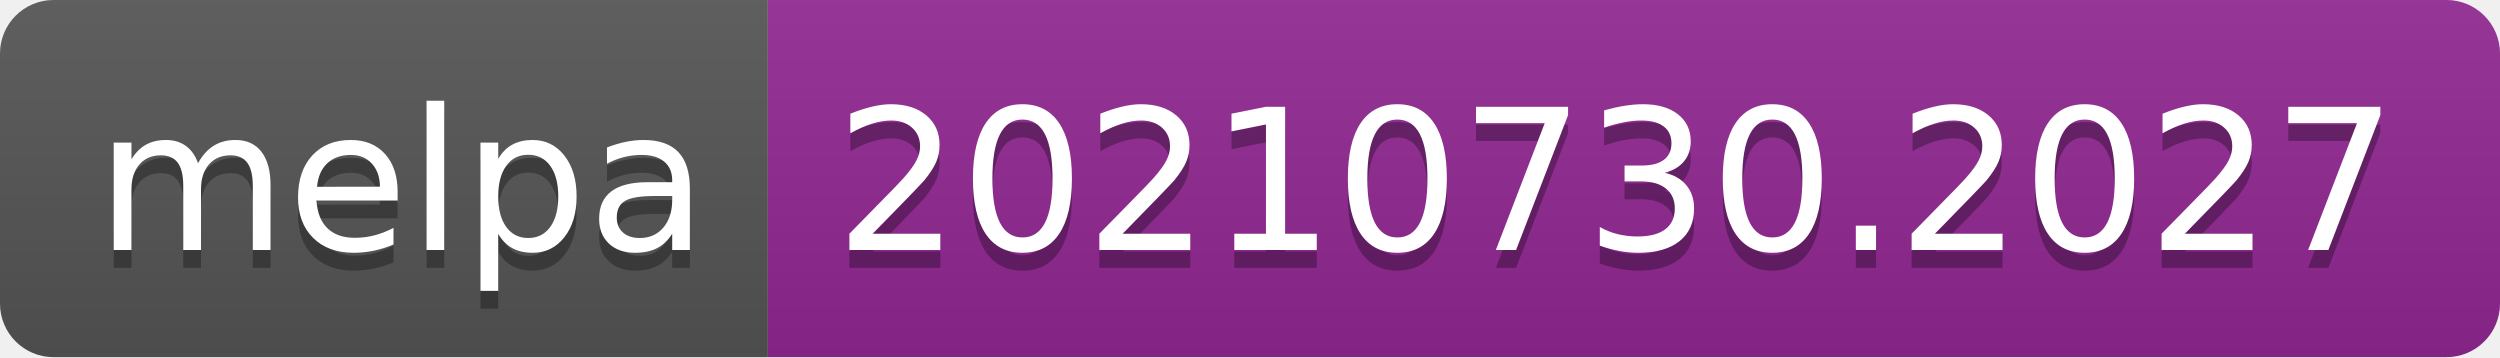
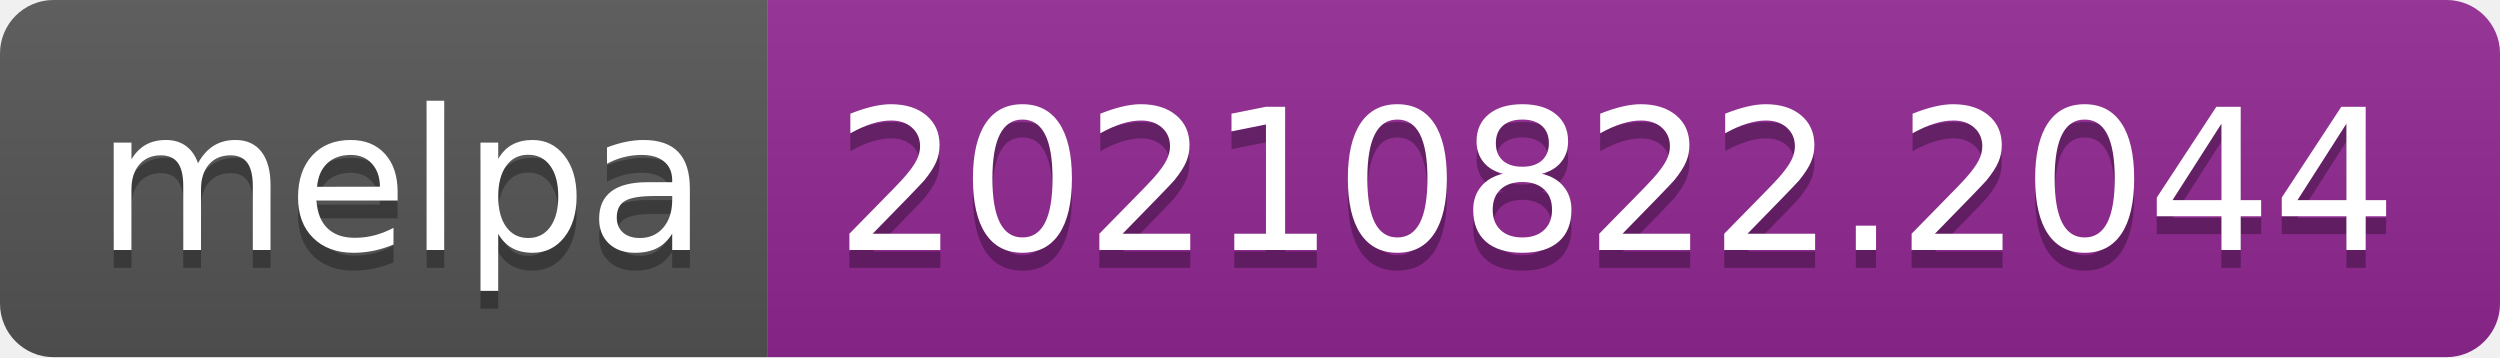
- <svg xmlns="http://www.w3.org/2000/svg" width="140" height="20" role="img" aria-label="melpa: 20210730.2027">
+ <svg xmlns="http://www.w3.org/2000/svg" width="140" height="20" role="img" aria-label="melpa: 20210822.2044">
  <linearGradient id="s" x2="0" y2="100%">
    <stop offset="0" stop-color="#bbb" stop-opacity=".1" />
    <stop offset="1" stop-opacity=".1" />
  </linearGradient>
  <clipPath id="r">
    <rect width="140" height="20" rx="3" fill="#fff" />
  </clipPath>
  <g clip-path="url(#r)">
    <rect width="43" height="20" fill="#555" />
    <rect x="43" width="97" height="20" fill="#922793" />
    <rect width="140" height="20" fill="url(#s)" />
  </g>
  <g fill="#fff" text-anchor="middle" font-family="Verdana,Geneva,DejaVu Sans,sans-serif" text-rendering="geometricPrecision" font-size="110">
    <text aria-hidden="true" x="225" y="150" fill="#010101" fill-opacity=".3" transform="scale(.1)" textLength="330">melpa</text>
    <text x="225" y="140" transform="scale(.1)" fill="#fff" textLength="330">melpa</text>
-     <text aria-hidden="true" x="905" y="150" fill="#010101" fill-opacity=".3" transform="scale(.1)" textLength="870">20210730.2027</text>
-     <text x="905" y="140" transform="scale(.1)" fill="#fff" textLength="870">20210730.2027</text>
+     <text aria-hidden="true" x="905" y="150" fill="#010101" fill-opacity=".3" transform="scale(.1)" textLength="870">20210822.2044</text>
+     <text x="905" y="140" transform="scale(.1)" fill="#fff" textLength="870">20210822.2044</text>
  </g>
</svg>
